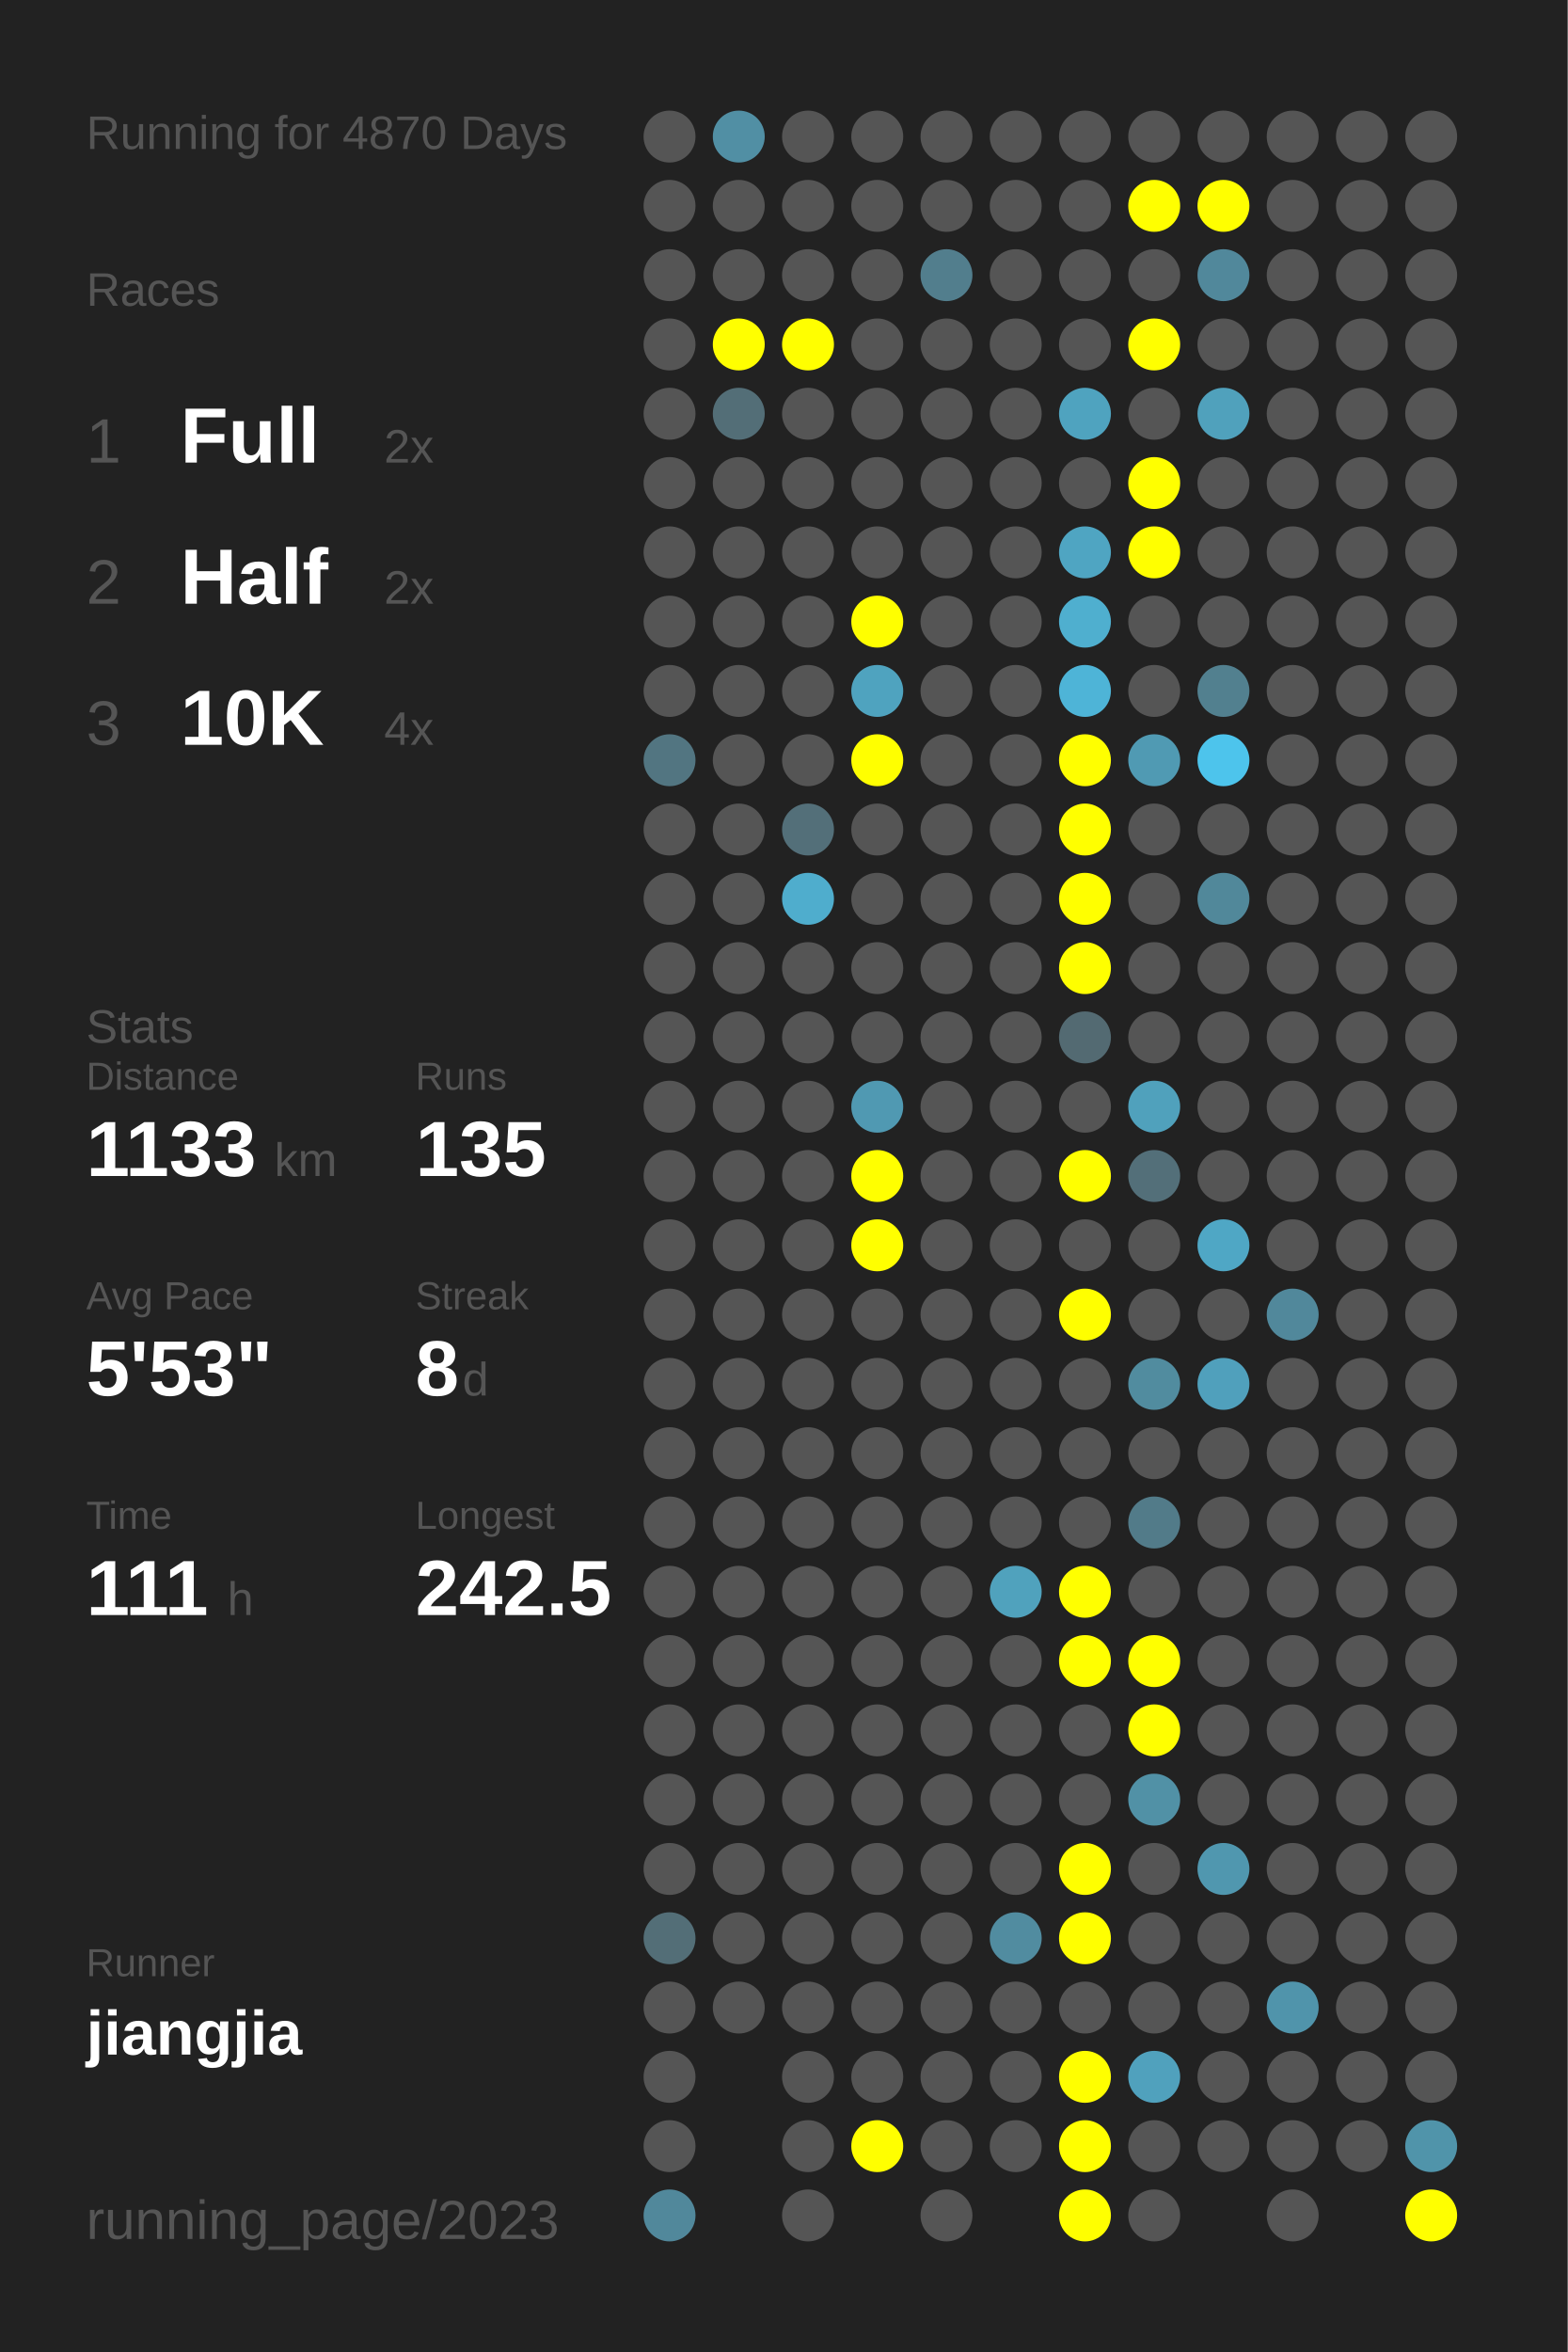
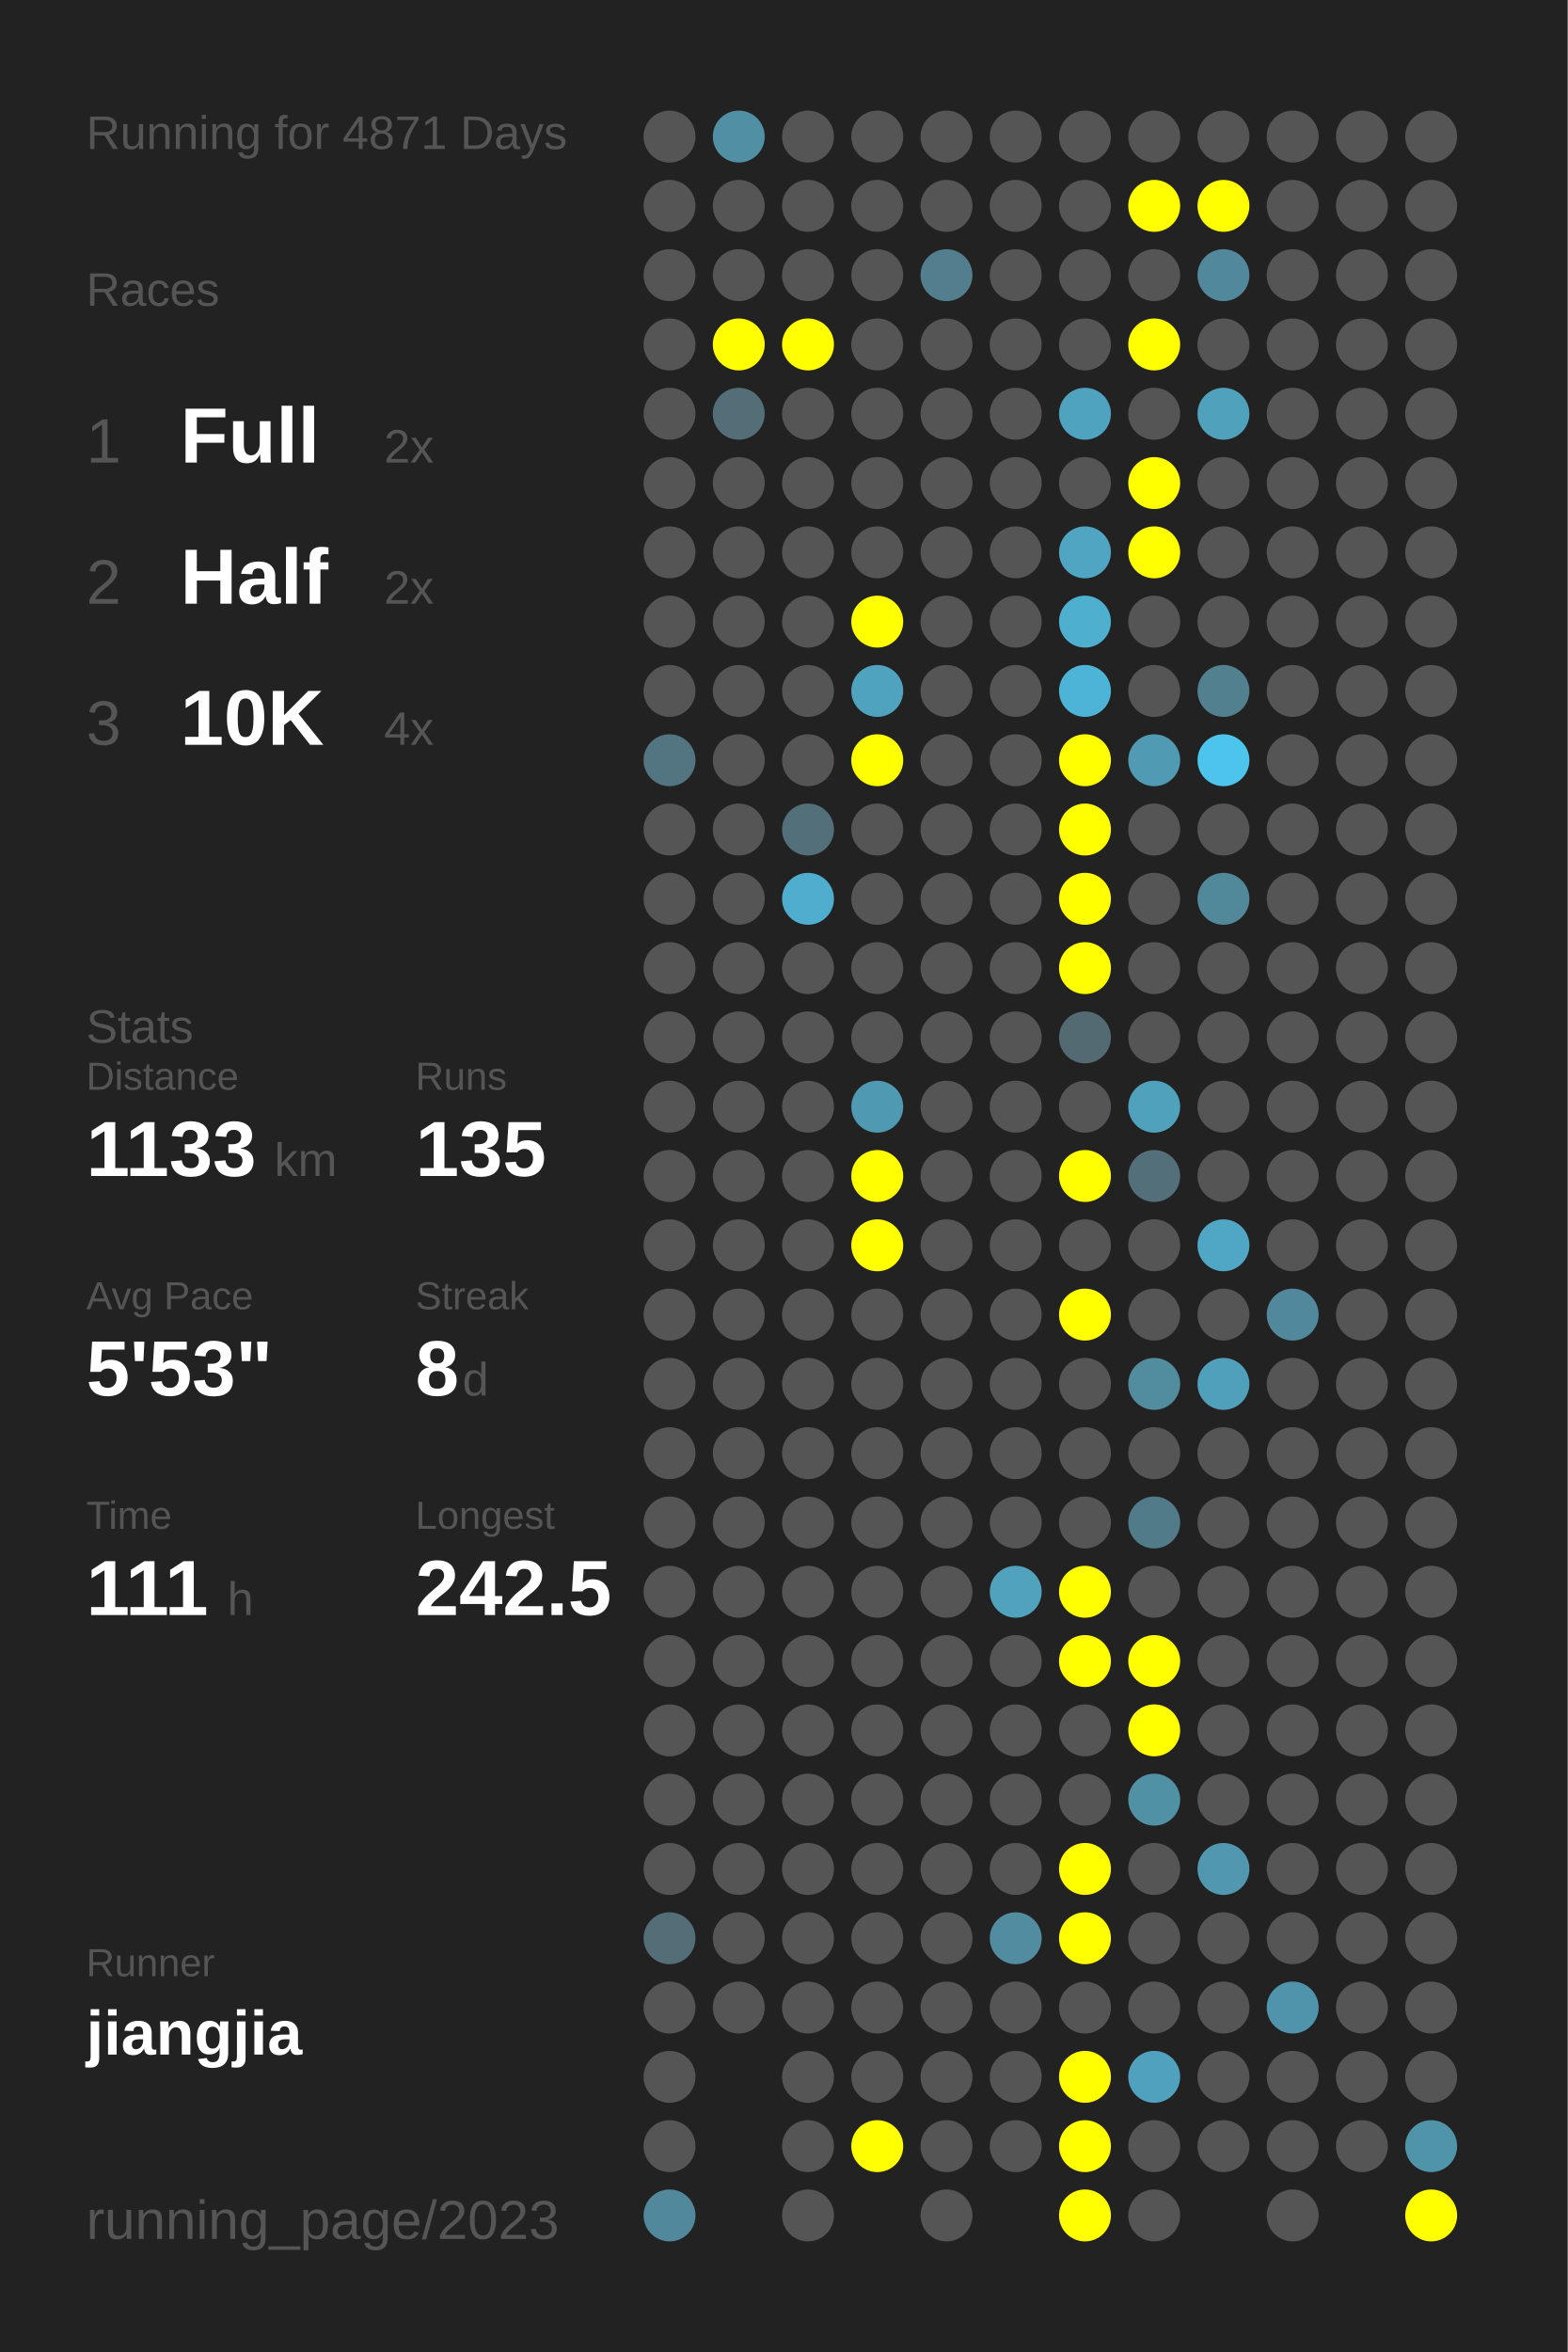
<svg xmlns="http://www.w3.org/2000/svg" baseProfile="full" height="300mm" version="1.1" viewBox="0,0,200,300" width="200mm">
  <defs />
  <rect fill="#222222" height="300" width="200" x="0" y="0" />
-   <text fill="#555555" style="font-size:6px; font-family:Arial;" x="11" y="19">Running for 4870 Days</text>
+   <text fill="#555555" style="font-size:6px; font-family:Arial;" x="11" y="19">Running for 4871 Days</text>
  <text fill="#555555" style="font-size:6px; font-family:Arial;" x="11" y="39">Races</text>
  <text fill="#555555" style="font-size:8px; font-family:Arial;" x="11" y="59">1</text>
  <text fill="#FFFFFF" style="font-size:10px; font-family:Arial; font-weight:bold;" x="23" y="59">Full</text>
  <text fill="#555555" style="font-size:6px; font-family:Arial;" x="49" y="59">2x</text>
  <text fill="#555555" style="font-size:8px; font-family:Arial;" x="11" y="77">2</text>
  <text fill="#FFFFFF" style="font-size:10px; font-family:Arial; font-weight:bold;" x="23" y="77">Half</text>
  <text fill="#555555" style="font-size:6px; font-family:Arial;" x="49" y="77">2x</text>
  <text fill="#555555" style="font-size:8px; font-family:Arial;" x="11" y="95">3</text>
  <text fill="#FFFFFF" style="font-size:10px; font-family:Arial; font-weight:bold;" x="23" y="95">10K</text>
  <text fill="#555555" style="font-size:6px; font-family:Arial;" x="49" y="95">4x</text>
  <text fill="#555555" style="font-size:6px; font-family:Arial;" x="11" y="133">Stats</text>
  <text fill="#555555" style="font-size:5px; font-family:Arial;" x="11" y="139">Distance</text>
  <text fill="#FFFFFF" style="font-size:10px; font-family:Arial; font-weight:bold;" x="11" y="150">1133</text>
  <text fill="#555555" style="font-size:6px; font-family:Arial;" x="35" y="150">km</text>
  <text fill="#555555" style="font-size:5px; font-family:Arial;" x="53" y="139">Runs</text>
  <text fill="#FFFFFF" style="font-size:10px; font-family:Arial; font-weight:bold;" x="53" y="150">135</text>
  <text fill="#555555" style="font-size:5px; font-family:Arial;" x="11" y="167">Avg Pace</text>
  <text fill="#FFFFFF" style="font-size:10px; font-family:Arial; font-weight:bold;" x="11" y="178">5'53"</text>
  <text fill="#555555" style="font-size:5px; font-family:Arial;" x="53" y="167">Streak</text>
  <text fill="#FFFFFF" style="font-size:10px; font-family:Arial; font-weight:bold;" x="53" y="178">8</text>
  <text fill="#555555" style="font-size:6px; font-family:Arial;" x="59" y="178">d</text>
  <text fill="#555555" style="font-size:5px; font-family:Arial;" x="11" y="195">Time</text>
  <text fill="#FFFFFF" style="font-size:10px; font-family:Arial; font-weight:bold;" x="11" y="206">111</text>
  <text fill="#555555" style="font-size:6px; font-family:Arial;" x="29" y="206">h</text>
  <text fill="#555555" style="font-size:5px; font-family:Arial;" x="53" y="195">Longest</text>
  <text fill="#FFFFFF" style="font-size:10px; font-family:Arial; font-weight:bold;" x="53" y="206">242.5</text>
  <text fill="#555555" style="font-size:5px; font-family:Arial;" x="11" y="252.065">Runner</text>
  <text fill="#FFFFFF" style="font-size:8px; font-family:Arial; font-weight:bold;" x="11" y="262.065">jiangjia</text>
  <text fill="#555555" style="font-size:7px; font-family:Arial;" x="11" y="285.581">running_page/2023</text>
  <circle cx="85.417" cy="17.419" fill="#555555" r="3.312" />
  <circle cx="85.417" cy="26.258" fill="#555555" r="3.312" />
  <circle cx="85.417" cy="35.097" fill="#555555" r="3.312" />
  <circle cx="85.417" cy="43.935" fill="#555555" r="3.312" />
  <circle cx="85.417" cy="52.774" fill="#555555" r="3.312" />
  <circle cx="85.417" cy="61.613" fill="#555555" r="3.312" />
  <circle cx="85.417" cy="70.452" fill="#555555" r="3.312" />
  <circle cx="85.417" cy="79.29" fill="#555555" r="3.312" />
  <circle cx="85.417" cy="88.129" fill="#555555" r="3.312" />
  <circle cx="85.417" cy="96.968" fill="#527581" r="3.312" />
  <circle cx="85.417" cy="105.806" fill="#555555" r="3.312" />
  <circle cx="85.417" cy="114.645" fill="#555555" r="3.312" />
  <circle cx="85.417" cy="123.484" fill="#555555" r="3.312" />
  <circle cx="85.417" cy="132.323" fill="#555555" r="3.312" />
  <circle cx="85.417" cy="141.161" fill="#555555" r="3.312" />
  <circle cx="85.417" cy="150" fill="#555555" r="3.312" />
  <circle cx="85.417" cy="158.839" fill="#555555" r="3.312" />
  <circle cx="85.417" cy="167.677" fill="#555555" r="3.312" />
  <circle cx="85.417" cy="176.516" fill="#555555" r="3.312" />
  <circle cx="85.417" cy="185.355" fill="#555555" r="3.312" />
  <circle cx="85.417" cy="194.194" fill="#555555" r="3.312" />
  <circle cx="85.417" cy="203.032" fill="#555555" r="3.312" />
  <circle cx="85.417" cy="211.871" fill="#555555" r="3.312" />
  <circle cx="85.417" cy="220.71" fill="#555555" r="3.312" />
  <circle cx="85.417" cy="229.548" fill="#555555" r="3.312" />
  <circle cx="85.417" cy="238.387" fill="#555555" r="3.312" />
  <circle cx="85.417" cy="247.226" fill="#536e77" r="3.312" />
  <circle cx="85.417" cy="256.065" fill="#555555" r="3.312" />
  <circle cx="85.417" cy="264.903" fill="#555555" r="3.312" />
  <circle cx="85.417" cy="273.742" fill="#555555" r="3.312" />
  <circle cx="85.417" cy="282.581" fill="#51889b" r="3.312" />
  <circle cx="94.25" cy="17.419" fill="#518fa4" r="3.312" />
  <circle cx="94.25" cy="26.258" fill="#555555" r="3.312" />
  <circle cx="94.25" cy="35.097" fill="#555555" r="3.312" />
  <circle cx="94.25" cy="43.935" fill="#FFFF00" r="3.312" />
  <circle cx="94.25" cy="52.774" fill="#536e77" r="3.312" />
  <circle cx="94.25" cy="61.613" fill="#555555" r="3.312" />
  <circle cx="94.25" cy="70.452" fill="#555555" r="3.312" />
  <circle cx="94.25" cy="79.29" fill="#555555" r="3.312" />
  <circle cx="94.25" cy="88.129" fill="#555555" r="3.312" />
  <circle cx="94.25" cy="96.968" fill="#555555" r="3.312" />
  <circle cx="94.25" cy="105.806" fill="#555555" r="3.312" />
  <circle cx="94.25" cy="114.645" fill="#555555" r="3.312" />
  <circle cx="94.25" cy="123.484" fill="#555555" r="3.312" />
  <circle cx="94.25" cy="132.323" fill="#555555" r="3.312" />
  <circle cx="94.25" cy="141.161" fill="#555555" r="3.312" />
  <circle cx="94.25" cy="150" fill="#555555" r="3.312" />
  <circle cx="94.25" cy="158.839" fill="#555555" r="3.312" />
  <circle cx="94.25" cy="167.677" fill="#555555" r="3.312" />
  <circle cx="94.25" cy="176.516" fill="#555555" r="3.312" />
  <circle cx="94.25" cy="185.355" fill="#555555" r="3.312" />
  <circle cx="94.25" cy="194.194" fill="#555555" r="3.312" />
  <circle cx="94.25" cy="203.032" fill="#555555" r="3.312" />
  <circle cx="94.25" cy="211.871" fill="#555555" r="3.312" />
  <circle cx="94.25" cy="220.71" fill="#555555" r="3.312" />
  <circle cx="94.25" cy="229.548" fill="#555555" r="3.312" />
  <circle cx="94.25" cy="238.387" fill="#555555" r="3.312" />
  <circle cx="94.25" cy="247.226" fill="#555555" r="3.312" />
  <circle cx="94.25" cy="256.065" fill="#555555" r="3.312" />
  <circle cx="103.083" cy="17.419" fill="#555555" r="3.312" />
  <circle cx="103.083" cy="26.258" fill="#555555" r="3.312" />
  <circle cx="103.083" cy="35.097" fill="#555555" r="3.312" />
  <circle cx="103.083" cy="43.935" fill="#FFFF00" r="3.312" />
  <circle cx="103.083" cy="52.774" fill="#555555" r="3.312" />
  <circle cx="103.083" cy="61.613" fill="#555555" r="3.312" />
  <circle cx="103.083" cy="70.452" fill="#555555" r="3.312" />
  <circle cx="103.083" cy="79.29" fill="#555555" r="3.312" />
  <circle cx="103.083" cy="88.129" fill="#555555" r="3.312" />
  <circle cx="103.083" cy="96.968" fill="#555555" r="3.312" />
  <circle cx="103.083" cy="105.806" fill="#536f79" r="3.312" />
  <circle cx="103.083" cy="114.645" fill="#4fadcd" r="3.312" />
  <circle cx="103.083" cy="123.484" fill="#555555" r="3.312" />
  <circle cx="103.083" cy="132.323" fill="#555555" r="3.312" />
  <circle cx="103.083" cy="141.161" fill="#555555" r="3.312" />
  <circle cx="103.083" cy="150" fill="#555555" r="3.312" />
  <circle cx="103.083" cy="158.839" fill="#555555" r="3.312" />
  <circle cx="103.083" cy="167.677" fill="#555555" r="3.312" />
  <circle cx="103.083" cy="176.516" fill="#555555" r="3.312" />
  <circle cx="103.083" cy="185.355" fill="#555555" r="3.312" />
  <circle cx="103.083" cy="194.194" fill="#555555" r="3.312" />
  <circle cx="103.083" cy="203.032" fill="#555555" r="3.312" />
  <circle cx="103.083" cy="211.871" fill="#555555" r="3.312" />
  <circle cx="103.083" cy="220.71" fill="#555555" r="3.312" />
  <circle cx="103.083" cy="229.548" fill="#555555" r="3.312" />
  <circle cx="103.083" cy="238.387" fill="#555555" r="3.312" />
  <circle cx="103.083" cy="247.226" fill="#555555" r="3.312" />
  <circle cx="103.083" cy="256.065" fill="#555555" r="3.312" />
  <circle cx="103.083" cy="264.903" fill="#555555" r="3.312" />
  <circle cx="103.083" cy="273.742" fill="#555555" r="3.312" />
  <circle cx="103.083" cy="282.581" fill="#555555" r="3.312" />
  <circle cx="111.917" cy="17.419" fill="#555555" r="3.312" />
  <circle cx="111.917" cy="26.258" fill="#555555" r="3.312" />
  <circle cx="111.917" cy="35.097" fill="#555555" r="3.312" />
  <circle cx="111.917" cy="43.935" fill="#555555" r="3.312" />
  <circle cx="111.917" cy="52.774" fill="#555555" r="3.312" />
  <circle cx="111.917" cy="61.613" fill="#555555" r="3.312" />
  <circle cx="111.917" cy="70.452" fill="#555555" r="3.312" />
  <circle cx="111.917" cy="79.29" fill="#FFFF00" r="3.312" />
  <circle cx="111.917" cy="88.129" fill="#4fa3bf" r="3.312" />
  <circle cx="111.917" cy="96.968" fill="#FFFF00" r="3.312" />
  <circle cx="111.917" cy="105.806" fill="#555555" r="3.312" />
  <circle cx="111.917" cy="114.645" fill="#555555" r="3.312" />
  <circle cx="111.917" cy="123.484" fill="#555555" r="3.312" />
  <circle cx="111.917" cy="132.323" fill="#555555" r="3.312" />
  <circle cx="111.917" cy="141.161" fill="#5099b2" r="3.312" />
  <circle cx="111.917" cy="150" fill="#FFFF00" r="3.312" />
  <circle cx="111.917" cy="158.839" fill="#FFFF00" r="3.312" />
  <circle cx="111.917" cy="167.677" fill="#555555" r="3.312" />
  <circle cx="111.917" cy="176.516" fill="#555555" r="3.312" />
  <circle cx="111.917" cy="185.355" fill="#555555" r="3.312" />
  <circle cx="111.917" cy="194.194" fill="#555555" r="3.312" />
  <circle cx="111.917" cy="203.032" fill="#555555" r="3.312" />
  <circle cx="111.917" cy="211.871" fill="#555555" r="3.312" />
  <circle cx="111.917" cy="220.71" fill="#555555" r="3.312" />
  <circle cx="111.917" cy="229.548" fill="#555555" r="3.312" />
  <circle cx="111.917" cy="238.387" fill="#555555" r="3.312" />
  <circle cx="111.917" cy="247.226" fill="#555555" r="3.312" />
  <circle cx="111.917" cy="256.065" fill="#555555" r="3.312" />
  <circle cx="111.917" cy="264.903" fill="#555555" r="3.312" />
  <circle cx="111.917" cy="273.742" fill="#FFFF00" r="3.312" />
  <circle cx="120.75" cy="17.419" fill="#555555" r="3.312" />
  <circle cx="120.75" cy="26.258" fill="#555555" r="3.312" />
  <circle cx="120.75" cy="35.097" fill="#527e8d" r="3.312" />
  <circle cx="120.75" cy="43.935" fill="#555555" r="3.312" />
  <circle cx="120.75" cy="52.774" fill="#555555" r="3.312" />
  <circle cx="120.75" cy="61.613" fill="#555555" r="3.312" />
  <circle cx="120.75" cy="70.452" fill="#555555" r="3.312" />
  <circle cx="120.75" cy="79.29" fill="#555555" r="3.312" />
  <circle cx="120.75" cy="88.129" fill="#555555" r="3.312" />
  <circle cx="120.75" cy="96.968" fill="#555555" r="3.312" />
  <circle cx="120.75" cy="105.806" fill="#555555" r="3.312" />
  <circle cx="120.75" cy="114.645" fill="#555555" r="3.312" />
  <circle cx="120.75" cy="123.484" fill="#555555" r="3.312" />
  <circle cx="120.75" cy="132.323" fill="#555555" r="3.312" />
  <circle cx="120.75" cy="141.161" fill="#555555" r="3.312" />
  <circle cx="120.75" cy="150" fill="#555555" r="3.312" />
  <circle cx="120.75" cy="158.839" fill="#555555" r="3.312" />
  <circle cx="120.75" cy="167.677" fill="#555555" r="3.312" />
  <circle cx="120.75" cy="176.516" fill="#555555" r="3.312" />
  <circle cx="120.75" cy="185.355" fill="#555555" r="3.312" />
  <circle cx="120.75" cy="194.194" fill="#555555" r="3.312" />
  <circle cx="120.75" cy="203.032" fill="#555555" r="3.312" />
  <circle cx="120.75" cy="211.871" fill="#555555" r="3.312" />
  <circle cx="120.75" cy="220.71" fill="#555555" r="3.312" />
  <circle cx="120.75" cy="229.548" fill="#555555" r="3.312" />
  <circle cx="120.75" cy="238.387" fill="#555555" r="3.312" />
  <circle cx="120.75" cy="247.226" fill="#555555" r="3.312" />
  <circle cx="120.75" cy="256.065" fill="#555555" r="3.312" />
  <circle cx="120.75" cy="264.903" fill="#555555" r="3.312" />
  <circle cx="120.75" cy="273.742" fill="#555555" r="3.312" />
  <circle cx="120.75" cy="282.581" fill="#555555" r="3.312" />
  <circle cx="129.583" cy="17.419" fill="#555555" r="3.312" />
  <circle cx="129.583" cy="26.258" fill="#555555" r="3.312" />
  <circle cx="129.583" cy="35.097" fill="#555555" r="3.312" />
  <circle cx="129.583" cy="43.935" fill="#555555" r="3.312" />
  <circle cx="129.583" cy="52.774" fill="#555555" r="3.312" />
  <circle cx="129.583" cy="61.613" fill="#555555" r="3.312" />
  <circle cx="129.583" cy="70.452" fill="#555555" r="3.312" />
  <circle cx="129.583" cy="79.29" fill="#555555" r="3.312" />
  <circle cx="129.583" cy="88.129" fill="#555555" r="3.312" />
  <circle cx="129.583" cy="96.968" fill="#555555" r="3.312" />
  <circle cx="129.583" cy="105.806" fill="#555555" r="3.312" />
  <circle cx="129.583" cy="114.645" fill="#555555" r="3.312" />
  <circle cx="129.583" cy="123.484" fill="#555555" r="3.312" />
  <circle cx="129.583" cy="132.323" fill="#555555" r="3.312" />
  <circle cx="129.583" cy="141.161" fill="#555555" r="3.312" />
  <circle cx="129.583" cy="150" fill="#555555" r="3.312" />
  <circle cx="129.583" cy="158.839" fill="#555555" r="3.312" />
  <circle cx="129.583" cy="167.677" fill="#555555" r="3.312" />
  <circle cx="129.583" cy="176.516" fill="#555555" r="3.312" />
  <circle cx="129.583" cy="185.355" fill="#555555" r="3.312" />
  <circle cx="129.583" cy="194.194" fill="#555555" r="3.312" />
  <circle cx="129.583" cy="203.032" fill="#50a2bd" r="3.312" />
  <circle cx="129.583" cy="211.871" fill="#555555" r="3.312" />
  <circle cx="129.583" cy="220.71" fill="#555555" r="3.312" />
  <circle cx="129.583" cy="229.548" fill="#555555" r="3.312" />
  <circle cx="129.583" cy="238.387" fill="#555555" r="3.312" />
  <circle cx="129.583" cy="247.226" fill="#518ca0" r="3.312" />
  <circle cx="129.583" cy="256.065" fill="#555555" r="3.312" />
  <circle cx="129.583" cy="264.903" fill="#555555" r="3.312" />
  <circle cx="129.583" cy="273.742" fill="#555555" r="3.312" />
  <circle cx="138.417" cy="17.419" fill="#555555" r="3.312" />
  <circle cx="138.417" cy="26.258" fill="#555555" r="3.312" />
  <circle cx="138.417" cy="35.097" fill="#555555" r="3.312" />
  <circle cx="138.417" cy="43.935" fill="#555555" r="3.312" />
  <circle cx="138.417" cy="52.774" fill="#4fa3bf" r="3.312" />
  <circle cx="138.417" cy="61.613" fill="#555555" r="3.312" />
  <circle cx="138.417" cy="70.452" fill="#4fa5c2" r="3.312" />
  <circle cx="138.417" cy="79.29" fill="#4fafcf" r="3.312" />
  <circle cx="138.417" cy="88.129" fill="#4eb4d7" r="3.312" />
  <circle cx="138.417" cy="96.968" fill="#FFFF00" r="3.312" />
  <circle cx="138.417" cy="105.806" fill="#FFFF00" r="3.312" />
  <circle cx="138.417" cy="114.645" fill="#FFFF00" r="3.312" />
  <circle cx="138.417" cy="123.484" fill="#FFFF00" r="3.312" />
  <circle cx="138.417" cy="132.323" fill="#536a72" r="3.312" />
  <circle cx="138.417" cy="141.161" fill="#555555" r="3.312" />
  <circle cx="138.417" cy="150" fill="#FFFF00" r="3.312" />
  <circle cx="138.417" cy="158.839" fill="#555555" r="3.312" />
  <circle cx="138.417" cy="167.677" fill="#FFFF00" r="3.312" />
  <circle cx="138.417" cy="176.516" fill="#555555" r="3.312" />
  <circle cx="138.417" cy="185.355" fill="#555555" r="3.312" />
  <circle cx="138.417" cy="194.194" fill="#555555" r="3.312" />
  <circle cx="138.417" cy="203.032" fill="#FFFF00" r="3.312" />
  <circle cx="138.417" cy="211.871" fill="#FFFF00" r="3.312" />
  <circle cx="138.417" cy="220.71" fill="#555555" r="3.312" />
  <circle cx="138.417" cy="229.548" fill="#555555" r="3.312" />
  <circle cx="138.417" cy="238.387" fill="#FFFF00" r="3.312" />
  <circle cx="138.417" cy="247.226" fill="#FFFF00" r="3.312" />
  <circle cx="138.417" cy="256.065" fill="#555555" r="3.312" />
  <circle cx="138.417" cy="264.903" fill="#FFFF00" r="3.312" />
  <circle cx="138.417" cy="273.742" fill="#FFFF00" r="3.312" />
  <circle cx="138.417" cy="282.581" fill="#FFFF00" r="3.312" />
  <circle cx="147.25" cy="17.419" fill="#555555" r="3.312" />
  <circle cx="147.25" cy="26.258" fill="#FFFF00" r="3.312" />
  <circle cx="147.25" cy="35.097" fill="#555555" r="3.312" />
  <circle cx="147.25" cy="43.935" fill="#FFFF00" r="3.312" />
  <circle cx="147.25" cy="52.774" fill="#555555" r="3.312" />
  <circle cx="147.25" cy="61.613" fill="#FFFF00" r="3.312" />
  <circle cx="147.25" cy="70.452" fill="#FFFF00" r="3.312" />
  <circle cx="147.25" cy="79.29" fill="#555555" r="3.312" />
  <circle cx="147.25" cy="88.129" fill="#555555" r="3.312" />
  <circle cx="147.25" cy="96.968" fill="#509ab3" r="3.312" />
  <circle cx="147.25" cy="105.806" fill="#555555" r="3.312" />
  <circle cx="147.25" cy="114.645" fill="#555555" r="3.312" />
  <circle cx="147.25" cy="123.484" fill="#555555" r="3.312" />
  <circle cx="147.25" cy="132.323" fill="#555555" r="3.312" />
  <circle cx="147.25" cy="141.161" fill="#50a1bc" r="3.312" />
  <circle cx="147.25" cy="150" fill="#536f79" r="3.312" />
  <circle cx="147.25" cy="158.839" fill="#555555" r="3.312" />
  <circle cx="147.25" cy="167.677" fill="#555555" r="3.312" />
  <circle cx="147.25" cy="176.516" fill="#518c9f" r="3.312" />
  <circle cx="147.25" cy="185.355" fill="#555555" r="3.312" />
  <circle cx="147.25" cy="194.194" fill="#527b89" r="3.312" />
  <circle cx="147.25" cy="203.032" fill="#555555" r="3.312" />
  <circle cx="147.25" cy="211.871" fill="#FFFF00" r="3.312" />
  <circle cx="147.25" cy="220.71" fill="#FFFF00" r="3.312" />
  <circle cx="147.25" cy="229.548" fill="#5191a6" r="3.312" />
  <circle cx="147.25" cy="238.387" fill="#555555" r="3.312" />
  <circle cx="147.25" cy="247.226" fill="#555555" r="3.312" />
  <circle cx="147.25" cy="256.065" fill="#555555" r="3.312" />
  <circle cx="147.25" cy="264.903" fill="#50a1bd" r="3.312" />
  <circle cx="147.25" cy="273.742" fill="#555555" r="3.312" />
  <circle cx="147.25" cy="282.581" fill="#555555" r="3.312" />
  <circle cx="156.083" cy="17.419" fill="#555555" r="3.312" />
  <circle cx="156.083" cy="26.258" fill="#FFFF00" r="3.312" />
  <circle cx="156.083" cy="35.097" fill="#51889b" r="3.312" />
  <circle cx="156.083" cy="43.935" fill="#555555" r="3.312" />
  <circle cx="156.083" cy="52.774" fill="#50a1bc" r="3.312" />
  <circle cx="156.083" cy="61.613" fill="#555555" r="3.312" />
  <circle cx="156.083" cy="70.452" fill="#555555" r="3.312" />
  <circle cx="156.083" cy="79.29" fill="#555555" r="3.312" />
  <circle cx="156.083" cy="88.129" fill="#52808f" r="3.312" />
  <circle cx="156.083" cy="96.968" fill="#4dc4ec" r="3.312" />
  <circle cx="156.083" cy="105.806" fill="#555555" r="3.312" />
  <circle cx="156.083" cy="114.645" fill="#51889a" r="3.312" />
  <circle cx="156.083" cy="123.484" fill="#555555" r="3.312" />
  <circle cx="156.083" cy="132.323" fill="#555555" r="3.312" />
  <circle cx="156.083" cy="141.161" fill="#555555" r="3.312" />
  <circle cx="156.083" cy="150" fill="#555555" r="3.312" />
  <circle cx="156.083" cy="158.839" fill="#4fa7c5" r="3.312" />
  <circle cx="156.083" cy="167.677" fill="#555555" r="3.312" />
  <circle cx="156.083" cy="176.516" fill="#50a0bc" r="3.312" />
  <circle cx="156.083" cy="185.355" fill="#555555" r="3.312" />
  <circle cx="156.083" cy="194.194" fill="#555555" r="3.312" />
  <circle cx="156.083" cy="203.032" fill="#555555" r="3.312" />
  <circle cx="156.083" cy="211.871" fill="#555555" r="3.312" />
  <circle cx="156.083" cy="220.71" fill="#555555" r="3.312" />
  <circle cx="156.083" cy="229.548" fill="#555555" r="3.312" />
  <circle cx="156.083" cy="238.387" fill="#5097af" r="3.312" />
  <circle cx="156.083" cy="247.226" fill="#555555" r="3.312" />
  <circle cx="156.083" cy="256.065" fill="#555555" r="3.312" />
  <circle cx="156.083" cy="264.903" fill="#555555" r="3.312" />
  <circle cx="156.083" cy="273.742" fill="#555555" r="3.312" />
  <circle cx="164.917" cy="17.419" fill="#555555" r="3.312" />
  <circle cx="164.917" cy="26.258" fill="#555555" r="3.312" />
  <circle cx="164.917" cy="35.097" fill="#555555" r="3.312" />
  <circle cx="164.917" cy="43.935" fill="#555555" r="3.312" />
  <circle cx="164.917" cy="52.774" fill="#555555" r="3.312" />
  <circle cx="164.917" cy="61.613" fill="#555555" r="3.312" />
  <circle cx="164.917" cy="70.452" fill="#555555" r="3.312" />
  <circle cx="164.917" cy="79.29" fill="#555555" r="3.312" />
  <circle cx="164.917" cy="88.129" fill="#555555" r="3.312" />
  <circle cx="164.917" cy="96.968" fill="#555555" r="3.312" />
  <circle cx="164.917" cy="105.806" fill="#555555" r="3.312" />
  <circle cx="164.917" cy="114.645" fill="#555555" r="3.312" />
  <circle cx="164.917" cy="123.484" fill="#555555" r="3.312" />
  <circle cx="164.917" cy="132.323" fill="#555555" r="3.312" />
  <circle cx="164.917" cy="141.161" fill="#555555" r="3.312" />
  <circle cx="164.917" cy="150" fill="#555555" r="3.312" />
  <circle cx="164.917" cy="158.839" fill="#555555" r="3.312" />
  <circle cx="164.917" cy="167.677" fill="#51889b" r="3.312" />
  <circle cx="164.917" cy="176.516" fill="#555555" r="3.312" />
  <circle cx="164.917" cy="185.355" fill="#555555" r="3.312" />
  <circle cx="164.917" cy="194.194" fill="#555555" r="3.312" />
  <circle cx="164.917" cy="203.032" fill="#555555" r="3.312" />
  <circle cx="164.917" cy="211.871" fill="#555555" r="3.312" />
  <circle cx="164.917" cy="220.71" fill="#555555" r="3.312" />
  <circle cx="164.917" cy="229.548" fill="#555555" r="3.312" />
  <circle cx="164.917" cy="238.387" fill="#555555" r="3.312" />
  <circle cx="164.917" cy="247.226" fill="#555555" r="3.312" />
  <circle cx="164.917" cy="256.065" fill="#5094ab" r="3.312" />
  <circle cx="164.917" cy="264.903" fill="#555555" r="3.312" />
  <circle cx="164.917" cy="273.742" fill="#555555" r="3.312" />
  <circle cx="164.917" cy="282.581" fill="#555555" r="3.312" />
  <circle cx="173.75" cy="17.419" fill="#555555" r="3.312" />
  <circle cx="173.75" cy="26.258" fill="#555555" r="3.312" />
  <circle cx="173.75" cy="35.097" fill="#555555" r="3.312" />
  <circle cx="173.75" cy="43.935" fill="#555555" r="3.312" />
  <circle cx="173.75" cy="52.774" fill="#555555" r="3.312" />
  <circle cx="173.75" cy="61.613" fill="#555555" r="3.312" />
  <circle cx="173.75" cy="70.452" fill="#555555" r="3.312" />
  <circle cx="173.75" cy="79.29" fill="#555555" r="3.312" />
  <circle cx="173.75" cy="88.129" fill="#555555" r="3.312" />
  <circle cx="173.75" cy="96.968" fill="#555555" r="3.312" />
  <circle cx="173.75" cy="105.806" fill="#555555" r="3.312" />
  <circle cx="173.75" cy="114.645" fill="#555555" r="3.312" />
  <circle cx="173.75" cy="123.484" fill="#555555" r="3.312" />
  <circle cx="173.75" cy="132.323" fill="#555555" r="3.312" />
  <circle cx="173.75" cy="141.161" fill="#555555" r="3.312" />
  <circle cx="173.75" cy="150" fill="#555555" r="3.312" />
  <circle cx="173.75" cy="158.839" fill="#555555" r="3.312" />
  <circle cx="173.75" cy="167.677" fill="#555555" r="3.312" />
  <circle cx="173.75" cy="176.516" fill="#555555" r="3.312" />
  <circle cx="173.75" cy="185.355" fill="#555555" r="3.312" />
  <circle cx="173.75" cy="194.194" fill="#555555" r="3.312" />
  <circle cx="173.75" cy="203.032" fill="#555555" r="3.312" />
  <circle cx="173.75" cy="211.871" fill="#555555" r="3.312" />
  <circle cx="173.75" cy="220.71" fill="#555555" r="3.312" />
  <circle cx="173.75" cy="229.548" fill="#555555" r="3.312" />
  <circle cx="173.75" cy="238.387" fill="#555555" r="3.312" />
  <circle cx="173.75" cy="247.226" fill="#555555" r="3.312" />
  <circle cx="173.75" cy="256.065" fill="#555555" r="3.312" />
  <circle cx="173.75" cy="264.903" fill="#555555" r="3.312" />
  <circle cx="173.75" cy="273.742" fill="#555555" r="3.312" />
  <circle cx="182.583" cy="17.419" fill="#555555" r="3.312" />
  <circle cx="182.583" cy="26.258" fill="#555555" r="3.312" />
  <circle cx="182.583" cy="35.097" fill="#555555" r="3.312" />
  <circle cx="182.583" cy="43.935" fill="#555555" r="3.312" />
  <circle cx="182.583" cy="52.774" fill="#555555" r="3.312" />
  <circle cx="182.583" cy="61.613" fill="#555555" r="3.312" />
  <circle cx="182.583" cy="70.452" fill="#555555" r="3.312" />
  <circle cx="182.583" cy="79.29" fill="#555555" r="3.312" />
  <circle cx="182.583" cy="88.129" fill="#555555" r="3.312" />
  <circle cx="182.583" cy="96.968" fill="#555555" r="3.312" />
  <circle cx="182.583" cy="105.806" fill="#555555" r="3.312" />
  <circle cx="182.583" cy="114.645" fill="#555555" r="3.312" />
  <circle cx="182.583" cy="123.484" fill="#555555" r="3.312" />
  <circle cx="182.583" cy="132.323" fill="#555555" r="3.312" />
  <circle cx="182.583" cy="141.161" fill="#555555" r="3.312" />
  <circle cx="182.583" cy="150" fill="#555555" r="3.312" />
  <circle cx="182.583" cy="158.839" fill="#555555" r="3.312" />
  <circle cx="182.583" cy="167.677" fill="#555555" r="3.312" />
  <circle cx="182.583" cy="176.516" fill="#555555" r="3.312" />
  <circle cx="182.583" cy="185.355" fill="#555555" r="3.312" />
  <circle cx="182.583" cy="194.194" fill="#555555" r="3.312" />
  <circle cx="182.583" cy="203.032" fill="#555555" r="3.312" />
  <circle cx="182.583" cy="211.871" fill="#555555" r="3.312" />
  <circle cx="182.583" cy="220.71" fill="#555555" r="3.312" />
  <circle cx="182.583" cy="229.548" fill="#555555" r="3.312" />
  <circle cx="182.583" cy="238.387" fill="#555555" r="3.312" />
  <circle cx="182.583" cy="247.226" fill="#555555" r="3.312" />
  <circle cx="182.583" cy="256.065" fill="#555555" r="3.312" />
  <circle cx="182.583" cy="264.903" fill="#555555" r="3.312" />
  <circle cx="182.583" cy="273.742" fill="#5094aa" r="3.312" />
  <circle cx="182.583" cy="282.581" fill="#FFFF00" r="3.312" />
</svg>
